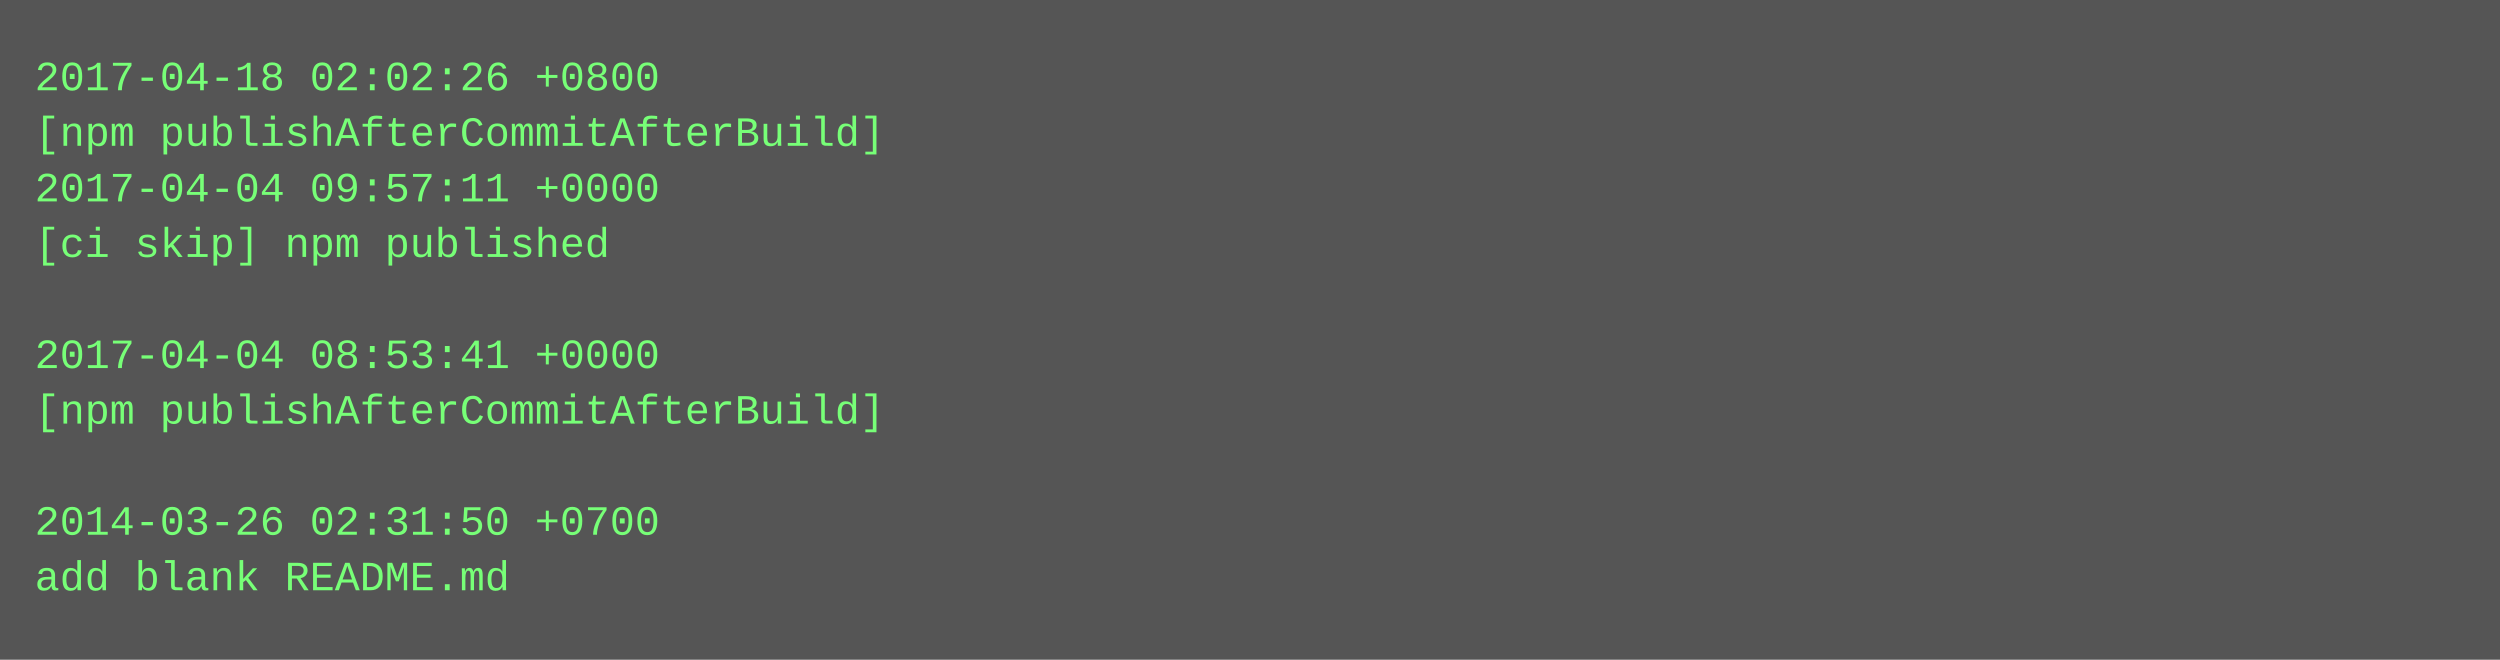
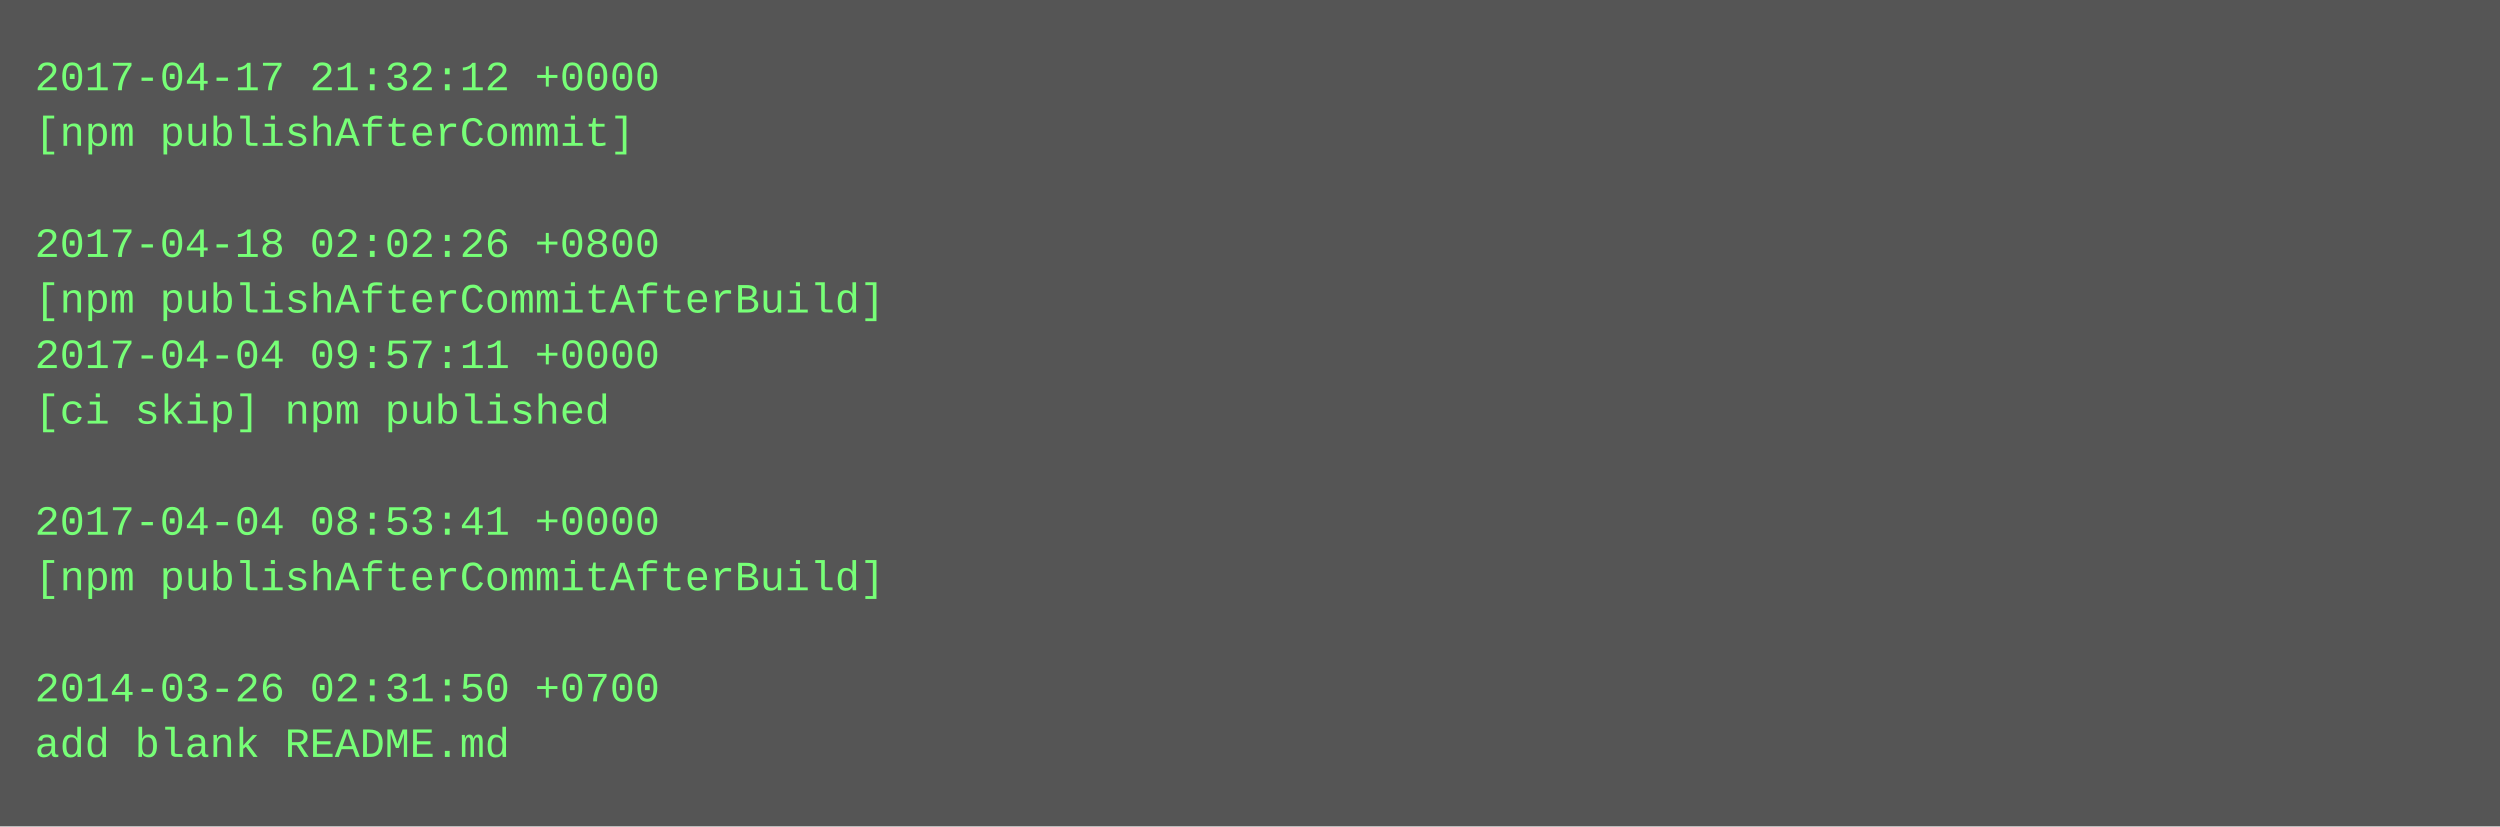
- <svg xmlns="http://www.w3.org/2000/svg" height="190" width="720">
-   <rect height="190" fill="#555" width="720" />
+ <svg xmlns="http://www.w3.org/2000/svg" height="238" width="720">
+   <rect height="238" fill="#555" width="720" />
  <text fill="#7f7" font-family="Courier New" font-size="12" xml:space="preserve">
-     <tspan x="10" y="26">2017-04-18 02:02:26 +0800</tspan>
-     <tspan x="10" y="42">[npm publishAfterCommitAfterBuild]</tspan>
-     <tspan x="10" y="58">2017-04-04 09:57:11 +0000</tspan>
-     <tspan x="10" y="74">[ci skip] npm published</tspan>
-     <tspan x="10" y="90" />
-     <tspan x="10" y="106">2017-04-04 08:53:41 +0000</tspan>
-     <tspan x="10" y="122">[npm publishAfterCommitAfterBuild]</tspan>
+     <tspan x="10" y="26">2017-04-17 21:32:12 +0000</tspan>
+     <tspan x="10" y="42">[npm publishAfterCommit]</tspan>
+     <tspan x="10" y="58" />
+     <tspan x="10" y="74">2017-04-18 02:02:26 +0800</tspan>
+     <tspan x="10" y="90">[npm publishAfterCommitAfterBuild]</tspan>
+     <tspan x="10" y="106">2017-04-04 09:57:11 +0000</tspan>
+     <tspan x="10" y="122">[ci skip] npm published</tspan>
    <tspan x="10" y="138" />
-     <tspan x="10" y="154">2014-03-26 02:31:50 +0700</tspan>
-     <tspan x="10" y="170">add blank README.md</tspan>
+     <tspan x="10" y="154">2017-04-04 08:53:41 +0000</tspan>
+     <tspan x="10" y="170">[npm publishAfterCommitAfterBuild]</tspan>
+     <tspan x="10" y="186" />
+     <tspan x="10" y="202">2014-03-26 02:31:50 +0700</tspan>
+     <tspan x="10" y="218">add blank README.md</tspan>
  </text>
</svg>
